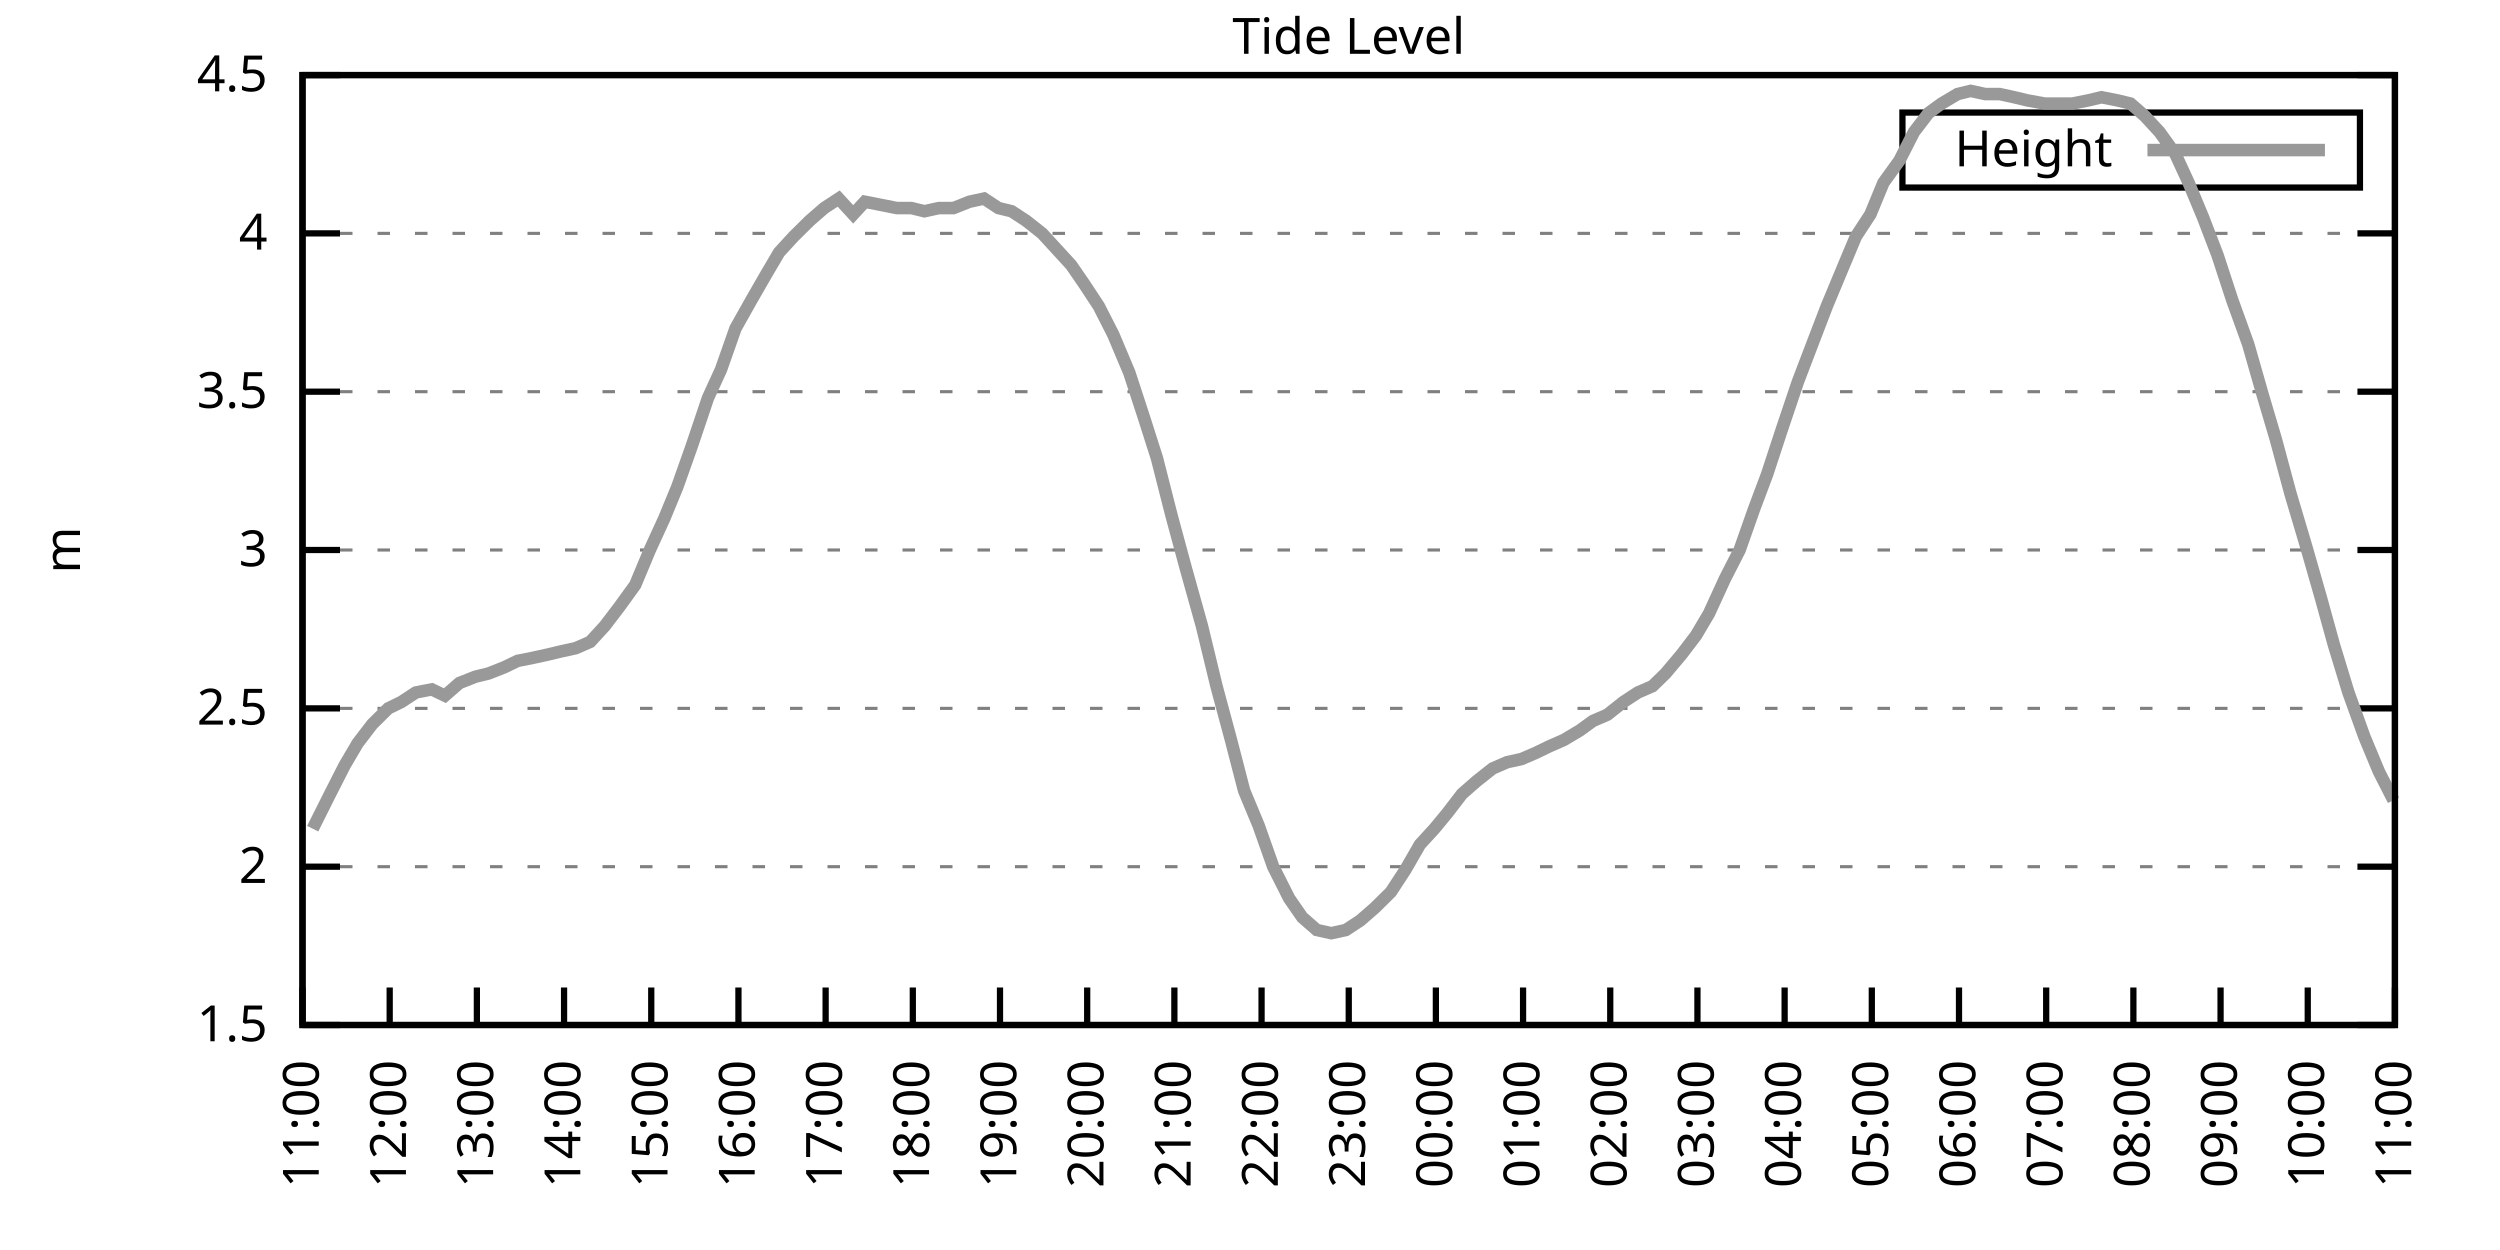
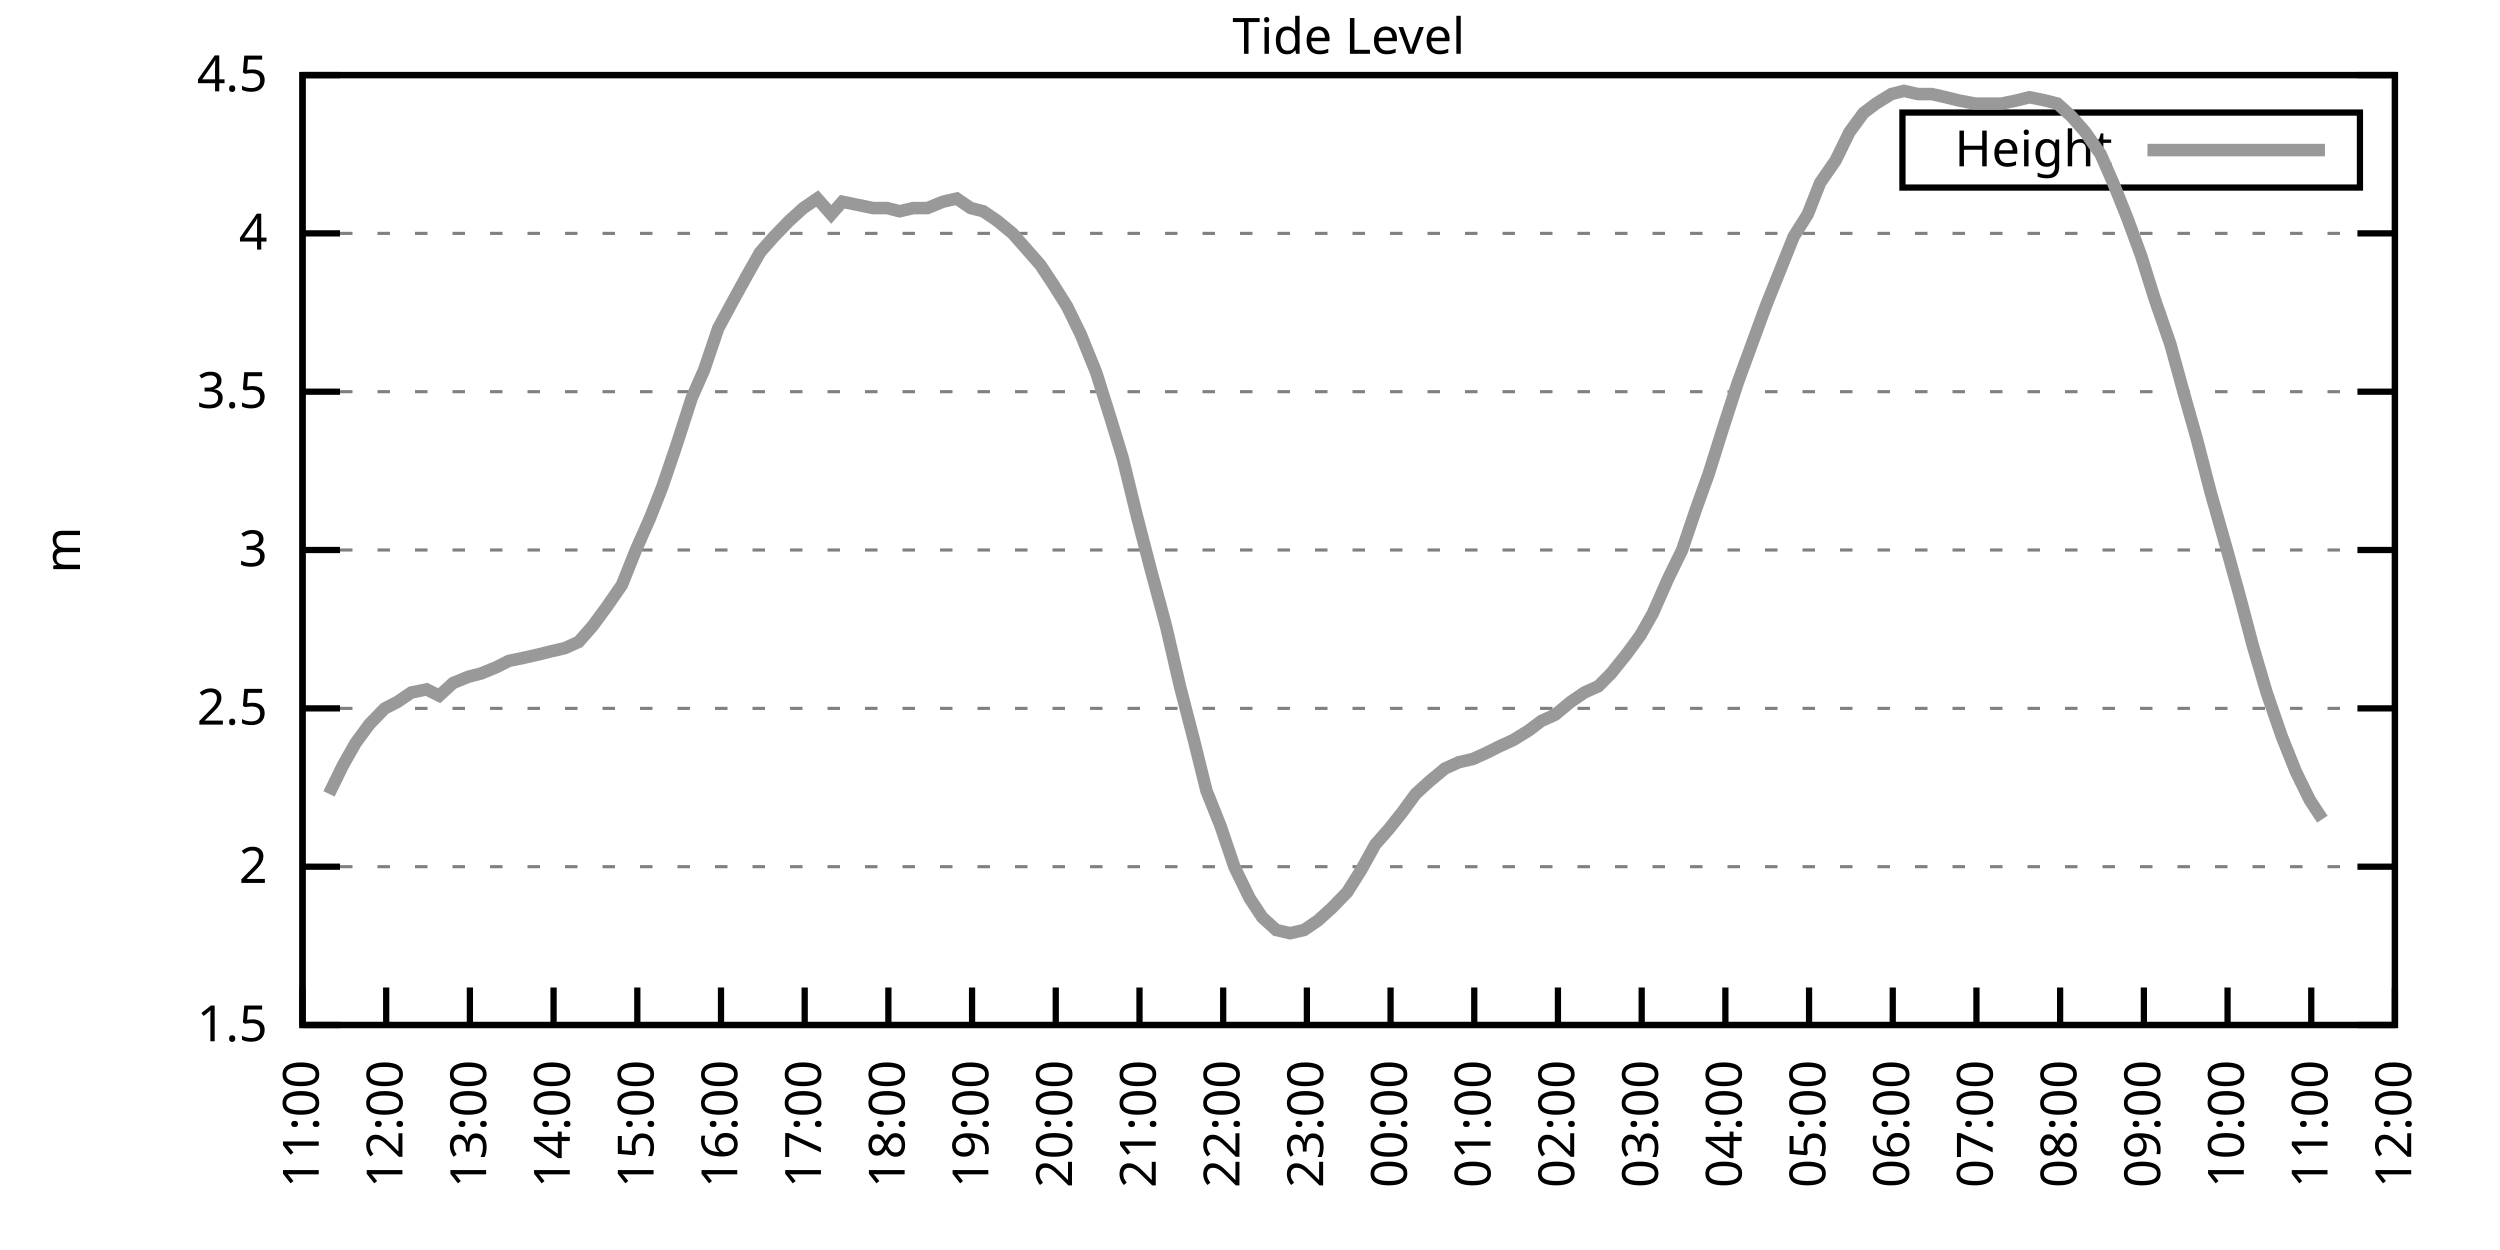
<svg xmlns="http://www.w3.org/2000/svg" xmlns:xlink="http://www.w3.org/1999/xlink" width="400" height="200" viewBox="0 0 400 200">
  <g id="gnuplot_canvas">
    <rect x="0" y="0" width="400" height="200" fill="none" />
    <defs>
      <circle id="gpDot" r="0.5" stroke-width="0.5" stroke="currentColor" />
      <path id="gpPt0" stroke-width="0.333" stroke="currentColor" d="M-1,0 h2 M0,-1 v2" />
      <path id="gpPt1" stroke-width="0.333" stroke="currentColor" d="M-1,-1 L1,1 M1,-1 L-1,1" />
      <path id="gpPt2" stroke-width="0.333" stroke="currentColor" d="M-1,0 L1,0 M0,-1 L0,1 M-1,-1 L1,1 M-1,1 L1,-1" />
      <rect id="gpPt3" stroke-width="0.333" stroke="currentColor" x="-1" y="-1" width="2" height="2" />
      <rect id="gpPt4" stroke-width="0.333" stroke="currentColor" fill="currentColor" x="-1" y="-1" width="2" height="2" />
      <circle id="gpPt5" stroke-width="0.333" stroke="currentColor" cx="0" cy="0" r="1" />
      <use xlink:href="#gpPt5" id="gpPt6" fill="currentColor" stroke="none" />
      <path id="gpPt7" stroke-width="0.333" stroke="currentColor" d="M0,-1.33 L-1.33,0.67 L1.33,0.67 z" />
      <use xlink:href="#gpPt7" id="gpPt8" fill="currentColor" stroke="none" />
      <use xlink:href="#gpPt7" id="gpPt9" stroke="currentColor" transform="rotate(180)" />
      <use xlink:href="#gpPt9" id="gpPt10" fill="currentColor" stroke="none" />
      <use xlink:href="#gpPt3" id="gpPt11" stroke="currentColor" transform="rotate(45)" />
      <use xlink:href="#gpPt11" id="gpPt12" fill="currentColor" stroke="none" />
      <path id="gpPt13" stroke-width="0.333" stroke="currentColor" d="M0,1.330 L1.265,0.411 L0.782,-1.067 L-0.782,-1.076 L-1.265,0.411 z" />
      <use xlink:href="#gpPt13" id="gpPt14" fill="currentColor" stroke="none" />
      <filter id="textbox" filterUnits="objectBoundingBox" x="0" y="0" height="1" width="1">
        <feFlood flood-color="white" flood-opacity="1" result="bgnd" />
        <feComposite in="SourceGraphic" in2="bgnd" operator="atop" />
      </filter>
      <filter id="greybox" filterUnits="objectBoundingBox" x="0" y="0" height="1" width="1">
        <feFlood flood-color="lightgrey" flood-opacity="1" result="grey" />
        <feComposite in="SourceGraphic" in2="grey" operator="atop" />
      </filter>
    </defs>
    <g fill="none" color="white" stroke="currentColor" stroke-width="1.00" stroke-linecap="butt" stroke-linejoin="miter">
</g>
    <g fill="none" color="black" stroke="currentColor" stroke-width="1.00" stroke-linecap="butt" stroke-linejoin="miter">
      <g stroke="none" shape-rendering="crispEdges">
        <polygon fill="rgb(255, 255, 255)" points="48.40,164.00 383.18,164.00 383.18,12.02 48.40,12.02 " />
      </g>
    </g>
    <g fill="none" color="black" stroke="currentColor" stroke-width="1.00" stroke-linecap="butt" stroke-linejoin="miter">
</g>
    <g fill="none" color="black" stroke="black" stroke-width="0.50" stroke-linecap="butt" stroke-linejoin="miter">
</g>
    <g fill="none" color="gray" stroke="currentColor" stroke-width="0.50" stroke-linecap="butt" stroke-linejoin="miter">
      <path stroke="gray" stroke-dasharray="2,4" class="gridline" d="M48.40,164.00 L383.19,164.00  " />
    </g>
    <g fill="none" color="gray" stroke="gray" stroke-width="1.00" stroke-linecap="butt" stroke-linejoin="miter">
</g>
    <g fill="none" color="black" stroke="currentColor" stroke-width="1.00" stroke-linecap="butt" stroke-linejoin="miter">
      <path stroke="black" d="M48.40,164.00 L54.40,164.00 M383.19,164.00 L377.19,164.00  " />
      <g transform="translate(42.80,166.60)" stroke="none" fill="black" font-family="Sans" font-size="8.00" text-anchor="end">
        <text>
          <tspan font-family="Sans"> 1.5</tspan>
        </text>
      </g>
    </g>
    <g fill="none" color="black" stroke="currentColor" stroke-width="1.00" stroke-linecap="butt" stroke-linejoin="miter">
</g>
    <g fill="none" color="black" stroke="black" stroke-width="0.50" stroke-linecap="butt" stroke-linejoin="miter">
</g>
    <g fill="none" color="gray" stroke="currentColor" stroke-width="0.50" stroke-linecap="butt" stroke-linejoin="miter">
      <path stroke="gray" stroke-dasharray="2,4" class="gridline" d="M48.40,138.67 L383.19,138.67  " />
    </g>
    <g fill="none" color="gray" stroke="gray" stroke-width="1.00" stroke-linecap="butt" stroke-linejoin="miter">
</g>
    <g fill="none" color="black" stroke="currentColor" stroke-width="1.00" stroke-linecap="butt" stroke-linejoin="miter">
      <path stroke="black" d="M48.40,138.67 L54.40,138.67 M383.19,138.67 L377.19,138.67  " />
      <g transform="translate(42.80,141.27)" stroke="none" fill="black" font-family="Sans" font-size="8.00" text-anchor="end">
        <text>
          <tspan font-family="Sans"> 2</tspan>
        </text>
      </g>
    </g>
    <g fill="none" color="black" stroke="currentColor" stroke-width="1.00" stroke-linecap="butt" stroke-linejoin="miter">
</g>
    <g fill="none" color="black" stroke="black" stroke-width="0.50" stroke-linecap="butt" stroke-linejoin="miter">
</g>
    <g fill="none" color="gray" stroke="currentColor" stroke-width="0.50" stroke-linecap="butt" stroke-linejoin="miter">
      <path stroke="gray" stroke-dasharray="2,4" class="gridline" d="M48.40,113.34 L383.19,113.34  " />
    </g>
    <g fill="none" color="gray" stroke="gray" stroke-width="1.00" stroke-linecap="butt" stroke-linejoin="miter">
</g>
    <g fill="none" color="black" stroke="currentColor" stroke-width="1.00" stroke-linecap="butt" stroke-linejoin="miter">
      <path stroke="black" d="M48.40,113.34 L54.40,113.34 M383.19,113.34 L377.19,113.34  " />
      <g transform="translate(42.80,115.94)" stroke="none" fill="black" font-family="Sans" font-size="8.00" text-anchor="end">
        <text>
          <tspan font-family="Sans"> 2.5</tspan>
        </text>
      </g>
    </g>
    <g fill="none" color="black" stroke="currentColor" stroke-width="1.00" stroke-linecap="butt" stroke-linejoin="miter">
</g>
    <g fill="none" color="black" stroke="black" stroke-width="0.50" stroke-linecap="butt" stroke-linejoin="miter">
</g>
    <g fill="none" color="gray" stroke="currentColor" stroke-width="0.50" stroke-linecap="butt" stroke-linejoin="miter">
      <path stroke="gray" stroke-dasharray="2,4" class="gridline" d="M48.40,88.00 L383.19,88.00  " />
    </g>
    <g fill="none" color="gray" stroke="gray" stroke-width="1.00" stroke-linecap="butt" stroke-linejoin="miter">
</g>
    <g fill="none" color="black" stroke="currentColor" stroke-width="1.00" stroke-linecap="butt" stroke-linejoin="miter">
      <path stroke="black" d="M48.40,88.00 L54.40,88.00 M383.19,88.00 L377.19,88.00  " />
      <g transform="translate(42.80,90.60)" stroke="none" fill="black" font-family="Sans" font-size="8.00" text-anchor="end">
        <text>
          <tspan font-family="Sans"> 3</tspan>
        </text>
      </g>
    </g>
    <g fill="none" color="black" stroke="currentColor" stroke-width="1.00" stroke-linecap="butt" stroke-linejoin="miter">
</g>
    <g fill="none" color="black" stroke="black" stroke-width="0.50" stroke-linecap="butt" stroke-linejoin="miter">
</g>
    <g fill="none" color="gray" stroke="currentColor" stroke-width="0.50" stroke-linecap="butt" stroke-linejoin="miter">
      <path stroke="gray" stroke-dasharray="2,4" class="gridline" d="M48.40,62.67 L383.19,62.67  " />
    </g>
    <g fill="none" color="gray" stroke="gray" stroke-width="1.00" stroke-linecap="butt" stroke-linejoin="miter">
</g>
    <g fill="none" color="black" stroke="currentColor" stroke-width="1.00" stroke-linecap="butt" stroke-linejoin="miter">
      <path stroke="black" d="M48.40,62.67 L54.40,62.67 M383.19,62.67 L377.19,62.67  " />
      <g transform="translate(42.80,65.27)" stroke="none" fill="black" font-family="Sans" font-size="8.00" text-anchor="end">
        <text>
          <tspan font-family="Sans"> 3.5</tspan>
        </text>
      </g>
    </g>
    <g fill="none" color="black" stroke="currentColor" stroke-width="1.00" stroke-linecap="butt" stroke-linejoin="miter">
</g>
    <g fill="none" color="black" stroke="black" stroke-width="0.50" stroke-linecap="butt" stroke-linejoin="miter">
</g>
    <g fill="none" color="gray" stroke="currentColor" stroke-width="0.50" stroke-linecap="butt" stroke-linejoin="miter">
      <path stroke="gray" stroke-dasharray="2,4" class="gridline" d="M48.40,37.34 L383.19,37.34  " />
    </g>
    <g fill="none" color="gray" stroke="gray" stroke-width="1.00" stroke-linecap="butt" stroke-linejoin="miter">
</g>
    <g fill="none" color="black" stroke="currentColor" stroke-width="1.00" stroke-linecap="butt" stroke-linejoin="miter">
      <path stroke="black" d="M48.40,37.34 L54.40,37.34 M383.19,37.34 L377.19,37.34  " />
      <g transform="translate(42.80,39.94)" stroke="none" fill="black" font-family="Sans" font-size="8.00" text-anchor="end">
        <text>
          <tspan font-family="Sans"> 4</tspan>
        </text>
      </g>
    </g>
    <g fill="none" color="black" stroke="currentColor" stroke-width="1.00" stroke-linecap="butt" stroke-linejoin="miter">
</g>
    <g fill="none" color="black" stroke="black" stroke-width="0.50" stroke-linecap="butt" stroke-linejoin="miter">
</g>
    <g fill="none" color="gray" stroke="currentColor" stroke-width="0.50" stroke-linecap="butt" stroke-linejoin="miter">
      <path stroke="gray" stroke-dasharray="2,4" class="gridline" d="M48.40,12.01 L383.19,12.01  " />
    </g>
    <g fill="none" color="gray" stroke="gray" stroke-width="1.00" stroke-linecap="butt" stroke-linejoin="miter">
</g>
    <g fill="none" color="black" stroke="currentColor" stroke-width="1.00" stroke-linecap="butt" stroke-linejoin="miter">
      <path stroke="black" d="M48.40,12.01 L54.40,12.01 M383.19,12.01 L377.19,12.01  " />
      <g transform="translate(42.80,14.61)" stroke="none" fill="black" font-family="Sans" font-size="8.00" text-anchor="end">
        <text>
          <tspan font-family="Sans"> 4.5</tspan>
        </text>
      </g>
    </g>
    <g fill="none" color="black" stroke="currentColor" stroke-width="1.00" stroke-linecap="butt" stroke-linejoin="miter">
      <path stroke="black" d="M48.40,164.00 L48.40,158.00  " />
      <g transform="translate(51.00,169.60) rotate(270.00)" stroke="none" fill="black" font-family="Sans" font-size="8.00" text-anchor="end">
        <text>
          <tspan font-family="Sans">11:00</tspan>
        </text>
      </g>
    </g>
    <g fill="none" color="black" stroke="currentColor" stroke-width="1.00" stroke-linecap="butt" stroke-linejoin="miter">
-       <path stroke="black" d="M62.35,164.00 L62.35,158.00  " />
-       <g transform="translate(64.95,169.60) rotate(270.00)" stroke="none" fill="black" font-family="Sans" font-size="8.00" text-anchor="end">
+       <path stroke="black" d="M61.79,164.00 L61.79,158.00  " />
+       <g transform="translate(64.39,169.60) rotate(270.00)" stroke="none" fill="black" font-family="Sans" font-size="8.00" text-anchor="end">
        <text>
          <tspan font-family="Sans">12:00</tspan>
        </text>
      </g>
    </g>
    <g fill="none" color="black" stroke="currentColor" stroke-width="1.00" stroke-linecap="butt" stroke-linejoin="miter">
-       <path stroke="black" d="M76.30,164.00 L76.30,158.00  " />
-       <g transform="translate(78.90,169.60) rotate(270.00)" stroke="none" fill="black" font-family="Sans" font-size="8.00" text-anchor="end">
+       <path stroke="black" d="M75.18,164.00 L75.18,158.00  " />
+       <g transform="translate(77.78,169.60) rotate(270.00)" stroke="none" fill="black" font-family="Sans" font-size="8.00" text-anchor="end">
        <text>
          <tspan font-family="Sans">13:00</tspan>
        </text>
      </g>
    </g>
    <g fill="none" color="black" stroke="currentColor" stroke-width="1.00" stroke-linecap="butt" stroke-linejoin="miter">
-       <path stroke="black" d="M90.25,164.00 L90.25,158.00  " />
-       <g transform="translate(92.85,169.60) rotate(270.00)" stroke="none" fill="black" font-family="Sans" font-size="8.00" text-anchor="end">
+       <path stroke="black" d="M88.57,164.00 L88.57,158.00  " />
+       <g transform="translate(91.17,169.60) rotate(270.00)" stroke="none" fill="black" font-family="Sans" font-size="8.00" text-anchor="end">
        <text>
          <tspan font-family="Sans">14:00</tspan>
        </text>
      </g>
    </g>
    <g fill="none" color="black" stroke="currentColor" stroke-width="1.00" stroke-linecap="butt" stroke-linejoin="miter">
-       <path stroke="black" d="M104.20,164.00 L104.20,158.00  " />
-       <g transform="translate(106.80,169.60) rotate(270.00)" stroke="none" fill="black" font-family="Sans" font-size="8.00" text-anchor="end">
+       <path stroke="black" d="M101.97,164.00 L101.97,158.00  " />
+       <g transform="translate(104.57,169.60) rotate(270.00)" stroke="none" fill="black" font-family="Sans" font-size="8.00" text-anchor="end">
        <text>
          <tspan font-family="Sans">15:00</tspan>
        </text>
      </g>
    </g>
    <g fill="none" color="black" stroke="currentColor" stroke-width="1.00" stroke-linecap="butt" stroke-linejoin="miter">
-       <path stroke="black" d="M118.15,164.00 L118.15,158.00  " />
-       <g transform="translate(120.75,169.60) rotate(270.00)" stroke="none" fill="black" font-family="Sans" font-size="8.00" text-anchor="end">
+       <path stroke="black" d="M115.36,164.00 L115.36,158.00  " />
+       <g transform="translate(117.96,169.60) rotate(270.00)" stroke="none" fill="black" font-family="Sans" font-size="8.00" text-anchor="end">
        <text>
          <tspan font-family="Sans">16:00</tspan>
        </text>
      </g>
    </g>
    <g fill="none" color="black" stroke="currentColor" stroke-width="1.00" stroke-linecap="butt" stroke-linejoin="miter">
-       <path stroke="black" d="M132.10,164.00 L132.10,158.00  " />
-       <g transform="translate(134.70,169.60) rotate(270.00)" stroke="none" fill="black" font-family="Sans" font-size="8.00" text-anchor="end">
+       <path stroke="black" d="M128.75,164.00 L128.75,158.00  " />
+       <g transform="translate(131.35,169.60) rotate(270.00)" stroke="none" fill="black" font-family="Sans" font-size="8.00" text-anchor="end">
        <text>
          <tspan font-family="Sans">17:00</tspan>
        </text>
      </g>
    </g>
    <g fill="none" color="black" stroke="currentColor" stroke-width="1.00" stroke-linecap="butt" stroke-linejoin="miter">
-       <path stroke="black" d="M146.05,164.00 L146.05,158.00  " />
-       <g transform="translate(148.65,169.60) rotate(270.00)" stroke="none" fill="black" font-family="Sans" font-size="8.00" text-anchor="end">
+       <path stroke="black" d="M142.14,164.00 L142.14,158.00  " />
+       <g transform="translate(144.74,169.60) rotate(270.00)" stroke="none" fill="black" font-family="Sans" font-size="8.00" text-anchor="end">
        <text>
          <tspan font-family="Sans">18:00</tspan>
        </text>
      </g>
    </g>
    <g fill="none" color="black" stroke="currentColor" stroke-width="1.00" stroke-linecap="butt" stroke-linejoin="miter">
-       <path stroke="black" d="M160.00,164.00 L160.00,158.00  " />
-       <g transform="translate(162.60,169.60) rotate(270.00)" stroke="none" fill="black" font-family="Sans" font-size="8.00" text-anchor="end">
+       <path stroke="black" d="M155.53,164.00 L155.53,158.00  " />
+       <g transform="translate(158.13,169.60) rotate(270.00)" stroke="none" fill="black" font-family="Sans" font-size="8.00" text-anchor="end">
        <text>
          <tspan font-family="Sans">19:00</tspan>
        </text>
      </g>
    </g>
    <g fill="none" color="black" stroke="currentColor" stroke-width="1.00" stroke-linecap="butt" stroke-linejoin="miter">
-       <path stroke="black" d="M173.95,164.00 L173.95,158.00  " />
-       <g transform="translate(176.55,169.60) rotate(270.00)" stroke="none" fill="black" font-family="Sans" font-size="8.00" text-anchor="end">
+       <path stroke="black" d="M168.92,164.00 L168.92,158.00  " />
+       <g transform="translate(171.52,169.60) rotate(270.00)" stroke="none" fill="black" font-family="Sans" font-size="8.00" text-anchor="end">
        <text>
          <tspan font-family="Sans">20:00</tspan>
        </text>
      </g>
    </g>
    <g fill="none" color="black" stroke="currentColor" stroke-width="1.00" stroke-linecap="butt" stroke-linejoin="miter">
-       <path stroke="black" d="M187.90,164.00 L187.90,158.00  " />
-       <g transform="translate(190.50,169.60) rotate(270.00)" stroke="none" fill="black" font-family="Sans" font-size="8.00" text-anchor="end">
+       <path stroke="black" d="M182.32,164.00 L182.32,158.00  " />
+       <g transform="translate(184.92,169.60) rotate(270.00)" stroke="none" fill="black" font-family="Sans" font-size="8.00" text-anchor="end">
        <text>
          <tspan font-family="Sans">21:00</tspan>
        </text>
      </g>
    </g>
    <g fill="none" color="black" stroke="currentColor" stroke-width="1.00" stroke-linecap="butt" stroke-linejoin="miter">
-       <path stroke="black" d="M201.85,164.00 L201.85,158.00  " />
-       <g transform="translate(204.45,169.60) rotate(270.00)" stroke="none" fill="black" font-family="Sans" font-size="8.00" text-anchor="end">
+       <path stroke="black" d="M195.71,164.00 L195.71,158.00  " />
+       <g transform="translate(198.31,169.60) rotate(270.00)" stroke="none" fill="black" font-family="Sans" font-size="8.00" text-anchor="end">
        <text>
          <tspan font-family="Sans">22:00</tspan>
        </text>
      </g>
    </g>
    <g fill="none" color="black" stroke="currentColor" stroke-width="1.00" stroke-linecap="butt" stroke-linejoin="miter">
-       <path stroke="black" d="M215.80,164.00 L215.80,158.00  " />
-       <g transform="translate(218.40,169.60) rotate(270.00)" stroke="none" fill="black" font-family="Sans" font-size="8.00" text-anchor="end">
+       <path stroke="black" d="M209.10,164.00 L209.10,158.00  " />
+       <g transform="translate(211.70,169.60) rotate(270.00)" stroke="none" fill="black" font-family="Sans" font-size="8.00" text-anchor="end">
        <text>
          <tspan font-family="Sans">23:00</tspan>
        </text>
      </g>
    </g>
    <g fill="none" color="black" stroke="currentColor" stroke-width="1.00" stroke-linecap="butt" stroke-linejoin="miter">
-       <path stroke="black" d="M229.74,164.00 L229.74,158.00  " />
-       <g transform="translate(232.34,169.60) rotate(270.00)" stroke="none" fill="black" font-family="Sans" font-size="8.00" text-anchor="end">
+       <path stroke="black" d="M222.49,164.00 L222.49,158.00  " />
+       <g transform="translate(225.09,169.60) rotate(270.00)" stroke="none" fill="black" font-family="Sans" font-size="8.00" text-anchor="end">
        <text>
          <tspan font-family="Sans">00:00</tspan>
        </text>
      </g>
    </g>
    <g fill="none" color="black" stroke="currentColor" stroke-width="1.00" stroke-linecap="butt" stroke-linejoin="miter">
-       <path stroke="black" d="M243.69,164.00 L243.69,158.00  " />
-       <g transform="translate(246.29,169.60) rotate(270.00)" stroke="none" fill="black" font-family="Sans" font-size="8.00" text-anchor="end">
+       <path stroke="black" d="M235.88,164.00 L235.88,158.00  " />
+       <g transform="translate(238.48,169.60) rotate(270.00)" stroke="none" fill="black" font-family="Sans" font-size="8.00" text-anchor="end">
        <text>
          <tspan font-family="Sans">01:00</tspan>
        </text>
      </g>
    </g>
    <g fill="none" color="black" stroke="currentColor" stroke-width="1.00" stroke-linecap="butt" stroke-linejoin="miter">
-       <path stroke="black" d="M257.64,164.00 L257.64,158.00  " />
-       <g transform="translate(260.24,169.60) rotate(270.00)" stroke="none" fill="black" font-family="Sans" font-size="8.00" text-anchor="end">
+       <path stroke="black" d="M249.27,164.00 L249.27,158.00  " />
+       <g transform="translate(251.87,169.60) rotate(270.00)" stroke="none" fill="black" font-family="Sans" font-size="8.00" text-anchor="end">
        <text>
          <tspan font-family="Sans">02:00</tspan>
        </text>
      </g>
    </g>
    <g fill="none" color="black" stroke="currentColor" stroke-width="1.00" stroke-linecap="butt" stroke-linejoin="miter">
-       <path stroke="black" d="M271.59,164.00 L271.59,158.00  " />
-       <g transform="translate(274.19,169.60) rotate(270.00)" stroke="none" fill="black" font-family="Sans" font-size="8.00" text-anchor="end">
+       <path stroke="black" d="M262.67,164.00 L262.67,158.00  " />
+       <g transform="translate(265.27,169.60) rotate(270.00)" stroke="none" fill="black" font-family="Sans" font-size="8.00" text-anchor="end">
        <text>
          <tspan font-family="Sans">03:00</tspan>
        </text>
      </g>
    </g>
    <g fill="none" color="black" stroke="currentColor" stroke-width="1.00" stroke-linecap="butt" stroke-linejoin="miter">
-       <path stroke="black" d="M285.54,164.00 L285.54,158.00  " />
-       <g transform="translate(288.14,169.60) rotate(270.00)" stroke="none" fill="black" font-family="Sans" font-size="8.00" text-anchor="end">
+       <path stroke="black" d="M276.06,164.00 L276.06,158.00  " />
+       <g transform="translate(278.66,169.60) rotate(270.00)" stroke="none" fill="black" font-family="Sans" font-size="8.00" text-anchor="end">
        <text>
          <tspan font-family="Sans">04:00</tspan>
        </text>
      </g>
    </g>
    <g fill="none" color="black" stroke="currentColor" stroke-width="1.00" stroke-linecap="butt" stroke-linejoin="miter">
-       <path stroke="black" d="M299.49,164.00 L299.49,158.00  " />
-       <g transform="translate(302.09,169.60) rotate(270.00)" stroke="none" fill="black" font-family="Sans" font-size="8.00" text-anchor="end">
+       <path stroke="black" d="M289.45,164.00 L289.45,158.00  " />
+       <g transform="translate(292.05,169.60) rotate(270.00)" stroke="none" fill="black" font-family="Sans" font-size="8.00" text-anchor="end">
        <text>
          <tspan font-family="Sans">05:00</tspan>
        </text>
      </g>
    </g>
    <g fill="none" color="black" stroke="currentColor" stroke-width="1.00" stroke-linecap="butt" stroke-linejoin="miter">
-       <path stroke="black" d="M313.44,164.00 L313.44,158.00  " />
-       <g transform="translate(316.04,169.60) rotate(270.00)" stroke="none" fill="black" font-family="Sans" font-size="8.00" text-anchor="end">
+       <path stroke="black" d="M302.84,164.00 L302.84,158.00  " />
+       <g transform="translate(305.44,169.60) rotate(270.00)" stroke="none" fill="black" font-family="Sans" font-size="8.00" text-anchor="end">
        <text>
          <tspan font-family="Sans">06:00</tspan>
        </text>
      </g>
    </g>
    <g fill="none" color="black" stroke="currentColor" stroke-width="1.00" stroke-linecap="butt" stroke-linejoin="miter">
-       <path stroke="black" d="M327.39,164.00 L327.39,158.00  " />
-       <g transform="translate(329.99,169.60) rotate(270.00)" stroke="none" fill="black" font-family="Sans" font-size="8.00" text-anchor="end">
+       <path stroke="black" d="M316.23,164.00 L316.23,158.00  " />
+       <g transform="translate(318.83,169.60) rotate(270.00)" stroke="none" fill="black" font-family="Sans" font-size="8.00" text-anchor="end">
        <text>
          <tspan font-family="Sans">07:00</tspan>
        </text>
      </g>
    </g>
    <g fill="none" color="black" stroke="currentColor" stroke-width="1.00" stroke-linecap="butt" stroke-linejoin="miter">
-       <path stroke="black" d="M341.34,164.00 L341.34,158.00  " />
-       <g transform="translate(343.94,169.60) rotate(270.00)" stroke="none" fill="black" font-family="Sans" font-size="8.00" text-anchor="end">
+       <path stroke="black" d="M329.62,164.00 L329.62,158.00  " />
+       <g transform="translate(332.22,169.60) rotate(270.00)" stroke="none" fill="black" font-family="Sans" font-size="8.00" text-anchor="end">
        <text>
          <tspan font-family="Sans">08:00</tspan>
        </text>
      </g>
    </g>
    <g fill="none" color="black" stroke="currentColor" stroke-width="1.00" stroke-linecap="butt" stroke-linejoin="miter">
-       <path stroke="black" d="M355.29,164.00 L355.29,158.00  " />
-       <g transform="translate(357.89,169.60) rotate(270.00)" stroke="none" fill="black" font-family="Sans" font-size="8.00" text-anchor="end">
+       <path stroke="black" d="M343.02,164.00 L343.02,158.00  " />
+       <g transform="translate(345.62,169.60) rotate(270.00)" stroke="none" fill="black" font-family="Sans" font-size="8.00" text-anchor="end">
        <text>
          <tspan font-family="Sans">09:00</tspan>
        </text>
      </g>
    </g>
    <g fill="none" color="black" stroke="currentColor" stroke-width="1.00" stroke-linecap="butt" stroke-linejoin="miter">
-       <path stroke="black" d="M369.24,164.00 L369.24,158.00  " />
-       <g transform="translate(371.84,169.60) rotate(270.00)" stroke="none" fill="black" font-family="Sans" font-size="8.00" text-anchor="end">
+       <path stroke="black" d="M356.41,164.00 L356.41,158.00  " />
+       <g transform="translate(359.01,169.60) rotate(270.00)" stroke="none" fill="black" font-family="Sans" font-size="8.00" text-anchor="end">
        <text>
          <tspan font-family="Sans">10:00</tspan>
+         </text>
+       </g>
+     </g>
+     <g fill="none" color="black" stroke="currentColor" stroke-width="1.00" stroke-linecap="butt" stroke-linejoin="miter">
+       <path stroke="black" d="M369.80,164.00 L369.80,158.00  " />
+       <g transform="translate(372.40,169.60) rotate(270.00)" stroke="none" fill="black" font-family="Sans" font-size="8.00" text-anchor="end">
+         <text>
+           <tspan font-family="Sans">11:00</tspan>
        </text>
      </g>
    </g>
    <g fill="none" color="black" stroke="currentColor" stroke-width="1.00" stroke-linecap="butt" stroke-linejoin="miter">
      <path stroke="black" d="M383.19,164.00 L383.19,158.00  " />
      <g transform="translate(385.79,169.60) rotate(270.00)" stroke="none" fill="black" font-family="Sans" font-size="8.00" text-anchor="end">
        <text>
-           <tspan font-family="Sans">11:00</tspan>
+           <tspan font-family="Sans">12:00</tspan>
        </text>
      </g>
    </g>
    <g fill="none" color="black" stroke="currentColor" stroke-width="1.00" stroke-linecap="butt" stroke-linejoin="miter">
</g>
    <g fill="none" color="black" stroke="currentColor" stroke-width="1.00" stroke-linecap="butt" stroke-linejoin="miter">
      <path stroke="black" d="M48.40,12.01 L48.40,164.00 L383.19,164.00 L383.19,12.01 L48.40,12.01 Z  " />
    </g>
    <g fill="none" color="black" stroke="currentColor" stroke-width="1.00" stroke-linecap="butt" stroke-linejoin="miter">
</g>
    <g fill="none" color="black" stroke="currentColor" stroke-width="1.00" stroke-linecap="butt" stroke-linejoin="miter">
      <path stroke="black" d="M304.39,30.01 L304.39,18.01 L377.59,18.01 L377.59,30.01 L304.39,30.01 Z  " />
    </g>
    <g id="Tide_level_plot_1">
      <g fill="none" color="white" stroke="black" stroke-width="2.00" stroke-linecap="butt" stroke-linejoin="miter">
</g>
      <g fill="none" color="black" stroke="currentColor" stroke-width="2.00" stroke-linecap="butt" stroke-linejoin="miter">
        <g transform="translate(337.99,26.61)" stroke="none" fill="black" font-family="Sans" font-size="8.00" text-anchor="end">
          <text>
            <tspan font-family="Sans">Height</tspan>
          </text>
        </g>
      </g>
      <g fill="none" color="black" stroke="currentColor" stroke-width="2.00" stroke-linecap="butt" stroke-linejoin="miter">
-         <path stroke="rgb(153, 153, 153)" d="M343.59,24.01 L371.99,24.01 M50.03,132.59 L52.82,127.02 L55.14,122.46 L57.23,118.91 L59.56,115.87 L62.12,113.34   L64.21,112.32 L66.53,110.80 L69.09,110.30 L71.18,111.31 L73.51,109.28 L76.07,108.27 L78.16,107.76 L80.72,106.75   L82.81,105.74 L85.37,105.23 L87.69,104.72 L89.78,104.22 L92.11,103.71 L94.43,102.70 L96.76,100.16 L99.08,97.12   L101.64,93.58 L103.97,88.00 L106.29,82.94 L108.38,77.87 L110.71,71.29 L113.27,63.69 L115.36,59.13 L117.68,52.54   L120.24,47.98 L122.57,43.93 L124.66,40.38 L126.98,37.85 L129.54,35.32 L131.87,33.29 L134.19,31.77 L136.51,34.30   L138.37,32.28 L140.93,32.78 L143.49,33.29 L145.81,33.29 L147.91,33.80 L150.23,33.29 L152.56,33.29 L155.11,32.28   L157.44,31.77 L159.76,33.29 L161.86,33.80 L164.18,35.32 L166.74,37.34 L169.06,39.87 L171.39,42.41 L173.48,45.45   L175.81,48.99 L178.13,53.55 L180.69,59.63 L183.01,66.73 L185.11,73.31 L187.43,82.43 L189.76,91.04 L192.31,100.16   L194.64,109.79 L196.96,118.40 L199.06,126.51 L201.38,132.08 L203.71,138.67 L206.26,143.73 L208.36,146.77 L210.68,148.80   L213.01,149.31 L215.33,148.80 L217.65,147.28 L219.98,145.25 L222.54,142.72 L224.86,139.17 L227.19,135.12 L229.51,132.59   L231.60,130.06 L233.93,127.02 L236.25,124.99 L238.81,122.96 L241.14,121.95 L243.46,121.44 L245.79,120.43 L247.88,119.42   L250.20,118.40 L252.76,116.88 L254.85,115.36 L257.18,114.35 L259.74,112.32 L262.06,110.80 L264.39,109.79 L266.48,107.76   L269.04,104.72 L271.36,101.68 L273.45,98.14 L276.01,92.56 L278.34,88.00 L280.66,81.42 L282.75,75.85 L285.08,68.75   L287.64,61.15 L289.96,55.07 L292.29,48.99 L294.61,43.42 L296.94,37.85 L299.26,34.30 L301.35,29.24 L303.91,25.69   L306.23,21.13 L308.56,18.09 L310.65,16.57 L313.21,15.05 L315.30,14.54 L317.63,15.05 L319.95,15.05 L322.28,15.56   L324.37,16.06 L327.16,16.57 L329.25,16.57 L331.58,16.57 L334.13,16.06 L336.23,15.56 L338.78,16.06 L340.88,16.57   L343.20,18.60 L345.53,21.13 L348.08,24.68 L350.18,29.24 L352.50,34.81 L354.83,40.89 L357.15,47.98 L359.71,55.07   L362.03,63.18 L364.13,70.27 L366.45,78.89 L369.01,87.50 L371.33,95.60 L373.43,103.20 L375.75,110.80 L378.31,117.90   L380.63,123.47 L382.96,128.03  " />
+         <path stroke="rgb(153, 153, 153)" d="M343.59,24.01 L371.99,24.01 M52.64,127.02 L54.87,122.46 L56.88,118.91 L59.11,115.87 L61.57,113.34 L63.58,112.32   L65.81,110.80 L68.26,110.30 L70.27,111.31 L72.50,109.28 L74.96,108.27 L76.97,107.76 L79.42,106.75 L81.43,105.74   L83.89,105.23 L86.12,104.72 L88.13,104.22 L90.36,103.71 L92.59,102.70 L94.82,100.16 L97.06,97.12 L99.51,93.58   L101.74,88.00 L103.98,82.94 L105.98,77.87 L108.22,71.29 L110.67,63.69 L112.68,59.13 L114.91,52.54 L117.37,47.98   L119.60,43.93 L121.61,40.38 L123.84,37.85 L126.29,35.32 L128.53,33.29 L130.76,31.77 L132.99,34.30 L134.78,32.28   L137.23,32.78 L139.69,33.29 L141.92,33.29 L143.93,33.80 L146.16,33.29 L148.39,33.29 L150.85,32.28 L153.08,31.77   L155.31,33.29 L157.32,33.80 L159.55,35.32 L162.01,37.34 L164.24,39.87 L166.47,42.41 L168.48,45.45 L170.71,48.99   L172.94,53.55 L175.40,59.63 L177.63,66.73 L179.64,73.31 L181.87,82.43 L184.10,91.04 L186.56,100.16 L188.79,109.79   L191.02,118.40 L193.03,126.51 L195.26,132.08 L197.49,138.67 L199.95,143.73 L201.96,146.77 L204.19,148.80 L206.42,149.31   L208.65,148.80 L210.88,147.28 L213.12,145.25 L215.57,142.72 L217.80,139.17 L220.04,135.12 L222.27,132.59 L224.28,130.06   L226.51,127.02 L228.74,124.99 L231.20,122.96 L233.43,121.95 L235.66,121.44 L237.89,120.43 L239.90,119.42 L242.13,118.40   L244.59,116.88 L246.60,115.36 L248.83,114.35 L251.28,112.32 L253.51,110.80 L255.75,109.79 L257.76,107.76 L260.21,104.72   L262.44,101.68 L264.45,98.14 L266.91,92.56 L269.14,88.00 L271.37,81.42 L273.38,75.85 L275.61,68.75 L278.07,61.15   L280.30,55.07 L282.53,48.99 L284.76,43.42 L286.99,37.85 L289.23,34.30 L291.23,29.24 L293.69,25.69 L295.92,21.13   L298.15,18.09 L300.16,16.57 L302.62,15.05 L304.63,14.54 L306.86,15.05 L309.09,15.05 L311.32,15.56 L313.33,16.06   L316.01,16.57 L318.02,16.57 L320.25,16.57 L322.70,16.06 L324.71,15.56 L327.17,16.06 L329.18,16.57 L331.41,18.60   L333.64,21.13 L336.10,24.68 L338.10,29.24 L340.34,34.81 L342.57,40.89 L344.80,47.98 L347.26,55.07 L349.49,63.18   L351.50,70.27 L353.73,78.89 L356.18,87.50 L358.42,95.60 L360.42,103.20 L362.66,110.80 L365.11,117.90 L367.34,123.47   L369.58,128.03 L371.58,131.07  " />
      </g>
    </g>
    <g fill="none" color="black" stroke="currentColor" stroke-width="2.00" stroke-linecap="butt" stroke-linejoin="miter">
</g>
    <g fill="none" color="black" stroke="black" stroke-width="1.00" stroke-linecap="butt" stroke-linejoin="miter">
</g>
    <g fill="none" color="black" stroke="currentColor" stroke-width="1.00" stroke-linecap="butt" stroke-linejoin="miter">
      <path stroke="black" d="M48.40,12.01 L48.40,164.00 L383.19,164.00 L383.19,12.01 L48.40,12.01 Z  " />
      <g transform="translate(12.80,88.01) rotate(270.00)" stroke="none" fill="black" font-family="Sans" font-size="8.00" text-anchor="middle">
        <text>
          <tspan font-family="Sans">m</tspan>
        </text>
      </g>
    </g>
    <g fill="none" color="black" stroke="currentColor" stroke-width="1.00" stroke-linecap="butt" stroke-linejoin="miter">
</g>
    <g fill="none" color="black" stroke="currentColor" stroke-width="1.00" stroke-linecap="butt" stroke-linejoin="miter">
      <g transform="translate(215.79,8.61)" stroke="none" fill="black" font-family="Sans" font-size="8.00" text-anchor="middle">
        <text>
          <tspan font-family="Sans">Tide Level</tspan>
        </text>
      </g>
    </g>
    <g fill="none" color="black" stroke="currentColor" stroke-width="1.00" stroke-linecap="butt" stroke-linejoin="miter">
</g>
  </g>
</svg>
